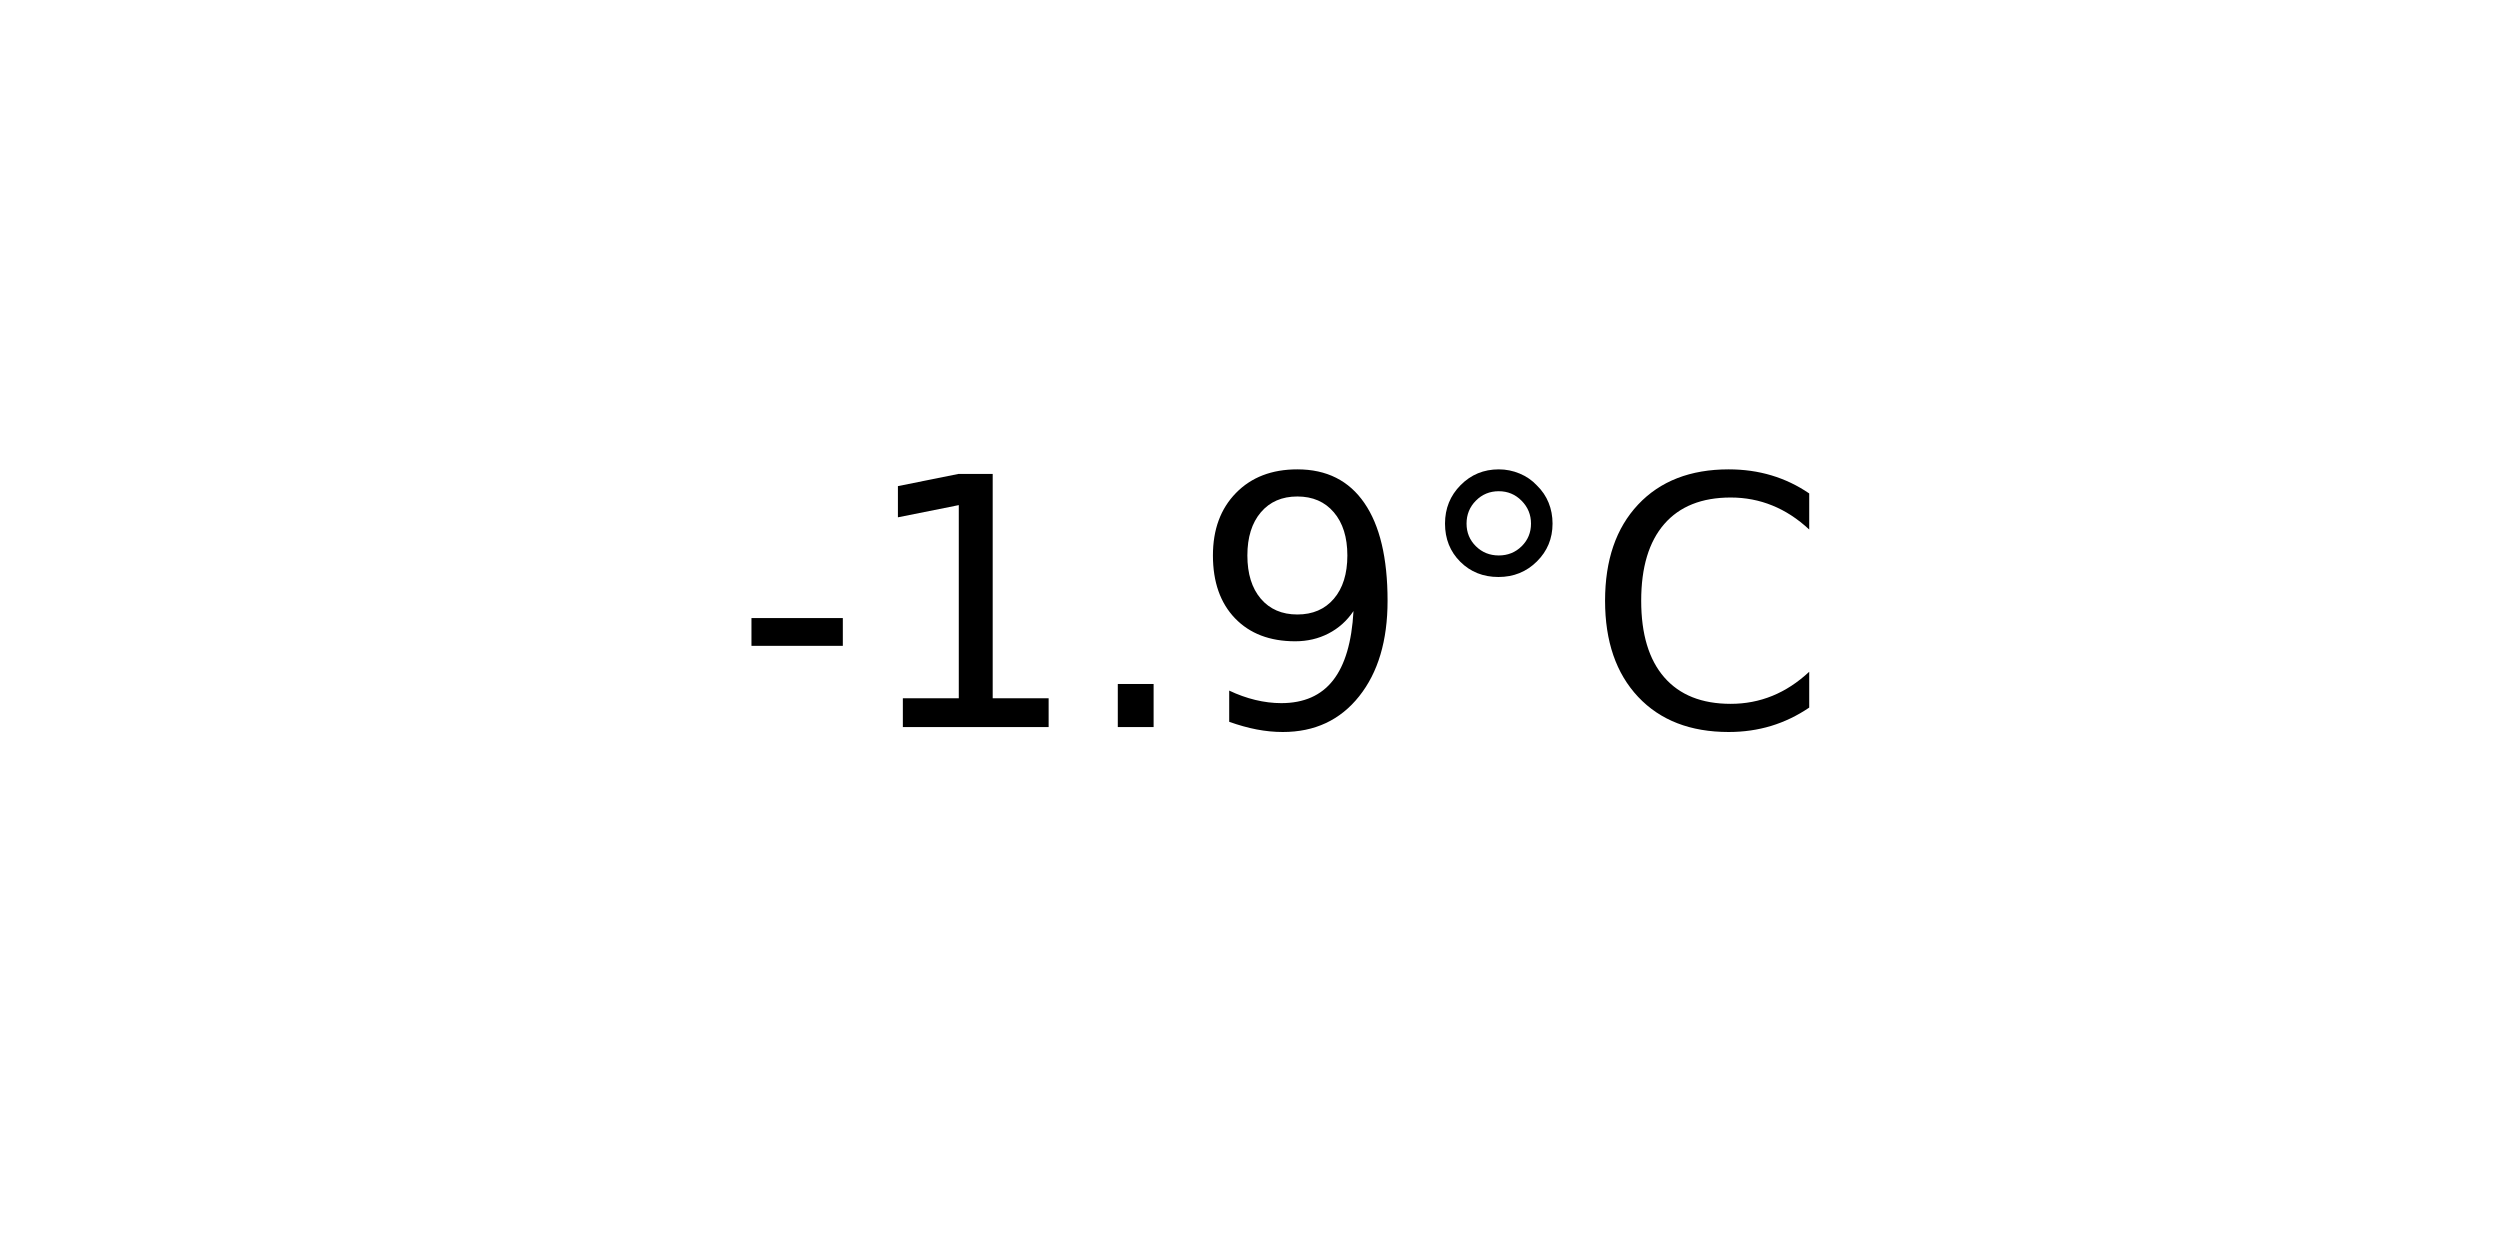
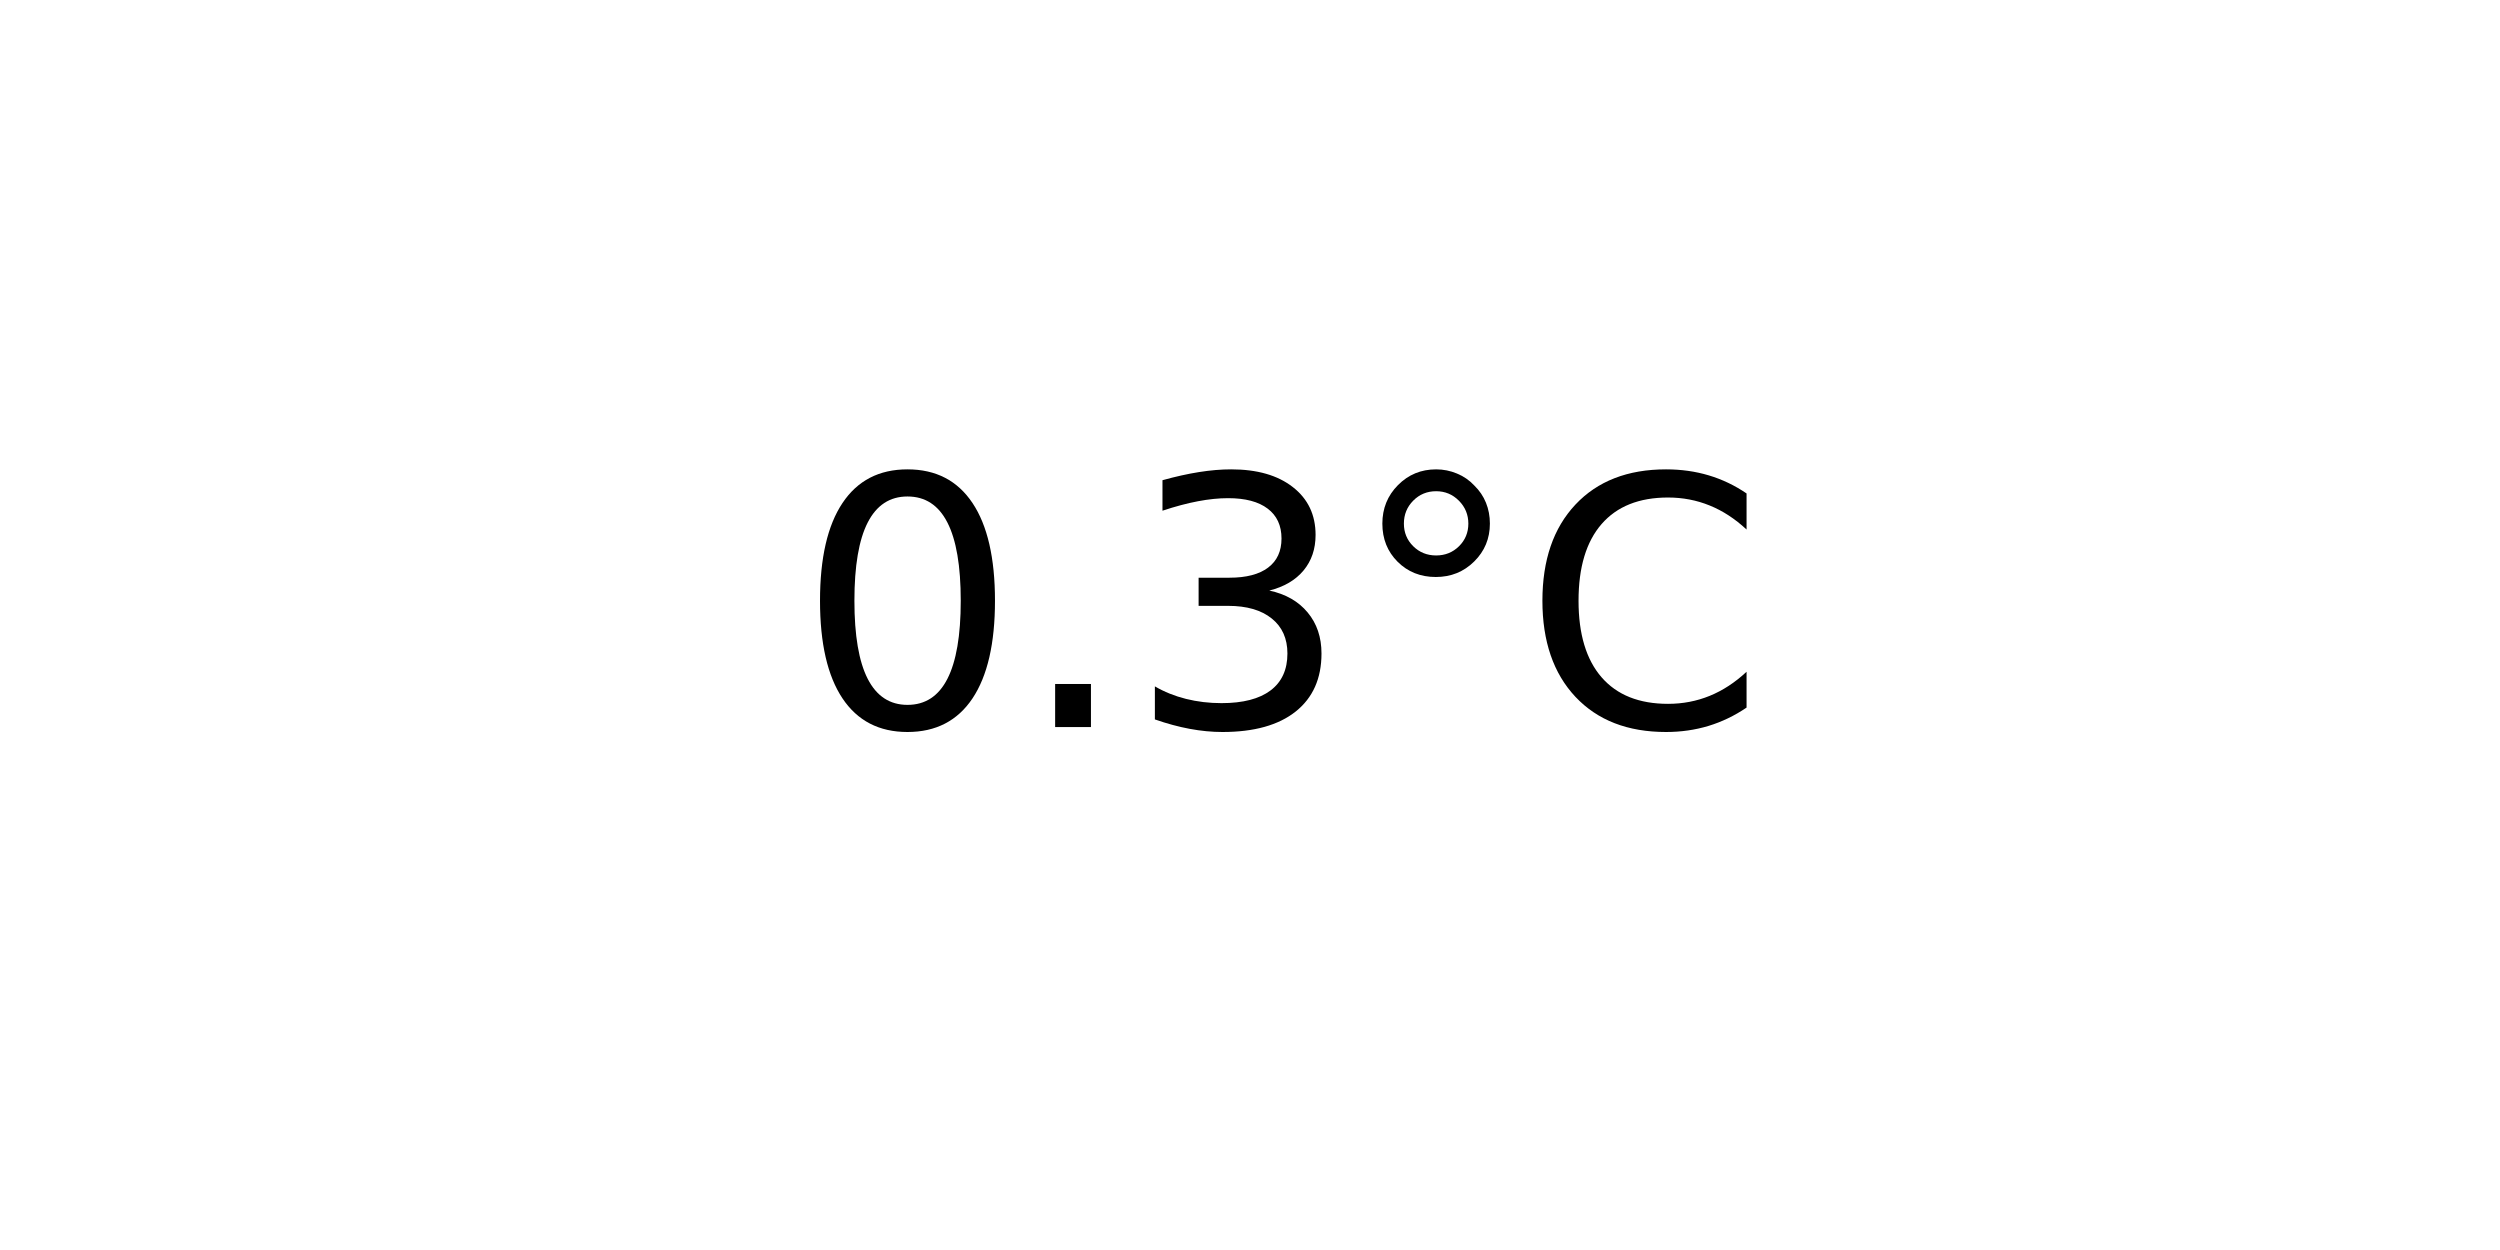
<svg xmlns="http://www.w3.org/2000/svg" xmlns:xlink="http://www.w3.org/1999/xlink" width="72pt" height="36pt" viewBox="0 0 72 36" version="1.1">
  <defs>
    <style type="text/css">*{stroke-linejoin: round; stroke-linecap: butt}</style>
  </defs>
  <g id="figure_1">
    <g id="axes_1">
      <g id="text_1">
-         <g transform="translate(21.15312 20.93937) scale(0.1 -0.1)">
+         <g transform="translate(22.95703 20.93937) scale(0.1 -0.1)">
          <defs>
-             <path id="DejaVuSans-2d" d="M 313 2009  L 1997 2009  L 1997 1497  L 313 1497  L 313 2009  z " transform="scale(0.015625)" />
-             <path id="DejaVuSans-31" d="M 794 531  L 1825 531  L 1825 4091  L 703 3866  L 703 4441  L 1819 4666  L 2450 4666  L 2450 531  L 3481 531  L 3481 0  L 794 0  L 794 531  z " transform="scale(0.015625)" />
+             <path id="DejaVuSans-30" d="M 2034 4250  Q 1547 4250 1301 3770  Q 1056 3291 1056 2328  Q 1056 1369 1301 889  Q 1547 409 2034 409  Q 2525 409 2770 889  Q 3016 1369 3016 2328  Q 3016 3291 2770 3770  Q 2525 4250 2034 4250  z M 2034 4750  Q 2819 4750 3233 4129  Q 3647 3509 3647 2328  Q 3647 1150 3233 529  Q 2819 -91 2034 -91  Q 1250 -91 836 529  Q 422 1150 422 2328  Q 422 3509 836 4129  Q 1250 4750 2034 4750  z " transform="scale(0.015625)" />
            <path id="DejaVuSans-2e" d="M 684 794  L 1344 794  L 1344 0  L 684 0  L 684 794  z " transform="scale(0.015625)" />
-             <path id="DejaVuSans-39" d="M 703 97  L 703 672  Q 941 559 1184 500  Q 1428 441 1663 441  Q 2288 441 2617 861  Q 2947 1281 2994 2138  Q 2813 1869 2534 1725  Q 2256 1581 1919 1581  Q 1219 1581 811 2004  Q 403 2428 403 3163  Q 403 3881 828 4315  Q 1253 4750 1959 4750  Q 2769 4750 3195 4129  Q 3622 3509 3622 2328  Q 3622 1225 3098 567  Q 2575 -91 1691 -91  Q 1453 -91 1209 -44  Q 966 3 703 97  z M 1959 2075  Q 2384 2075 2632 2365  Q 2881 2656 2881 3163  Q 2881 3666 2632 3958  Q 2384 4250 1959 4250  Q 1534 4250 1286 3958  Q 1038 3666 1038 3163  Q 1038 2656 1286 2365  Q 1534 2075 1959 2075  z " transform="scale(0.015625)" />
+             <path id="DejaVuSans-33" d="M 2597 2516  Q 3050 2419 3304 2112  Q 3559 1806 3559 1356  Q 3559 666 3084 287  Q 2609 -91 1734 -91  Q 1441 -91 1130 -33  Q 819 25 488 141  L 488 750  Q 750 597 1062 519  Q 1375 441 1716 441  Q 2309 441 2620 675  Q 2931 909 2931 1356  Q 2931 1769 2642 2001  Q 2353 2234 1838 2234  L 1294 2234  L 1294 2753  L 1863 2753  Q 2328 2753 2575 2939  Q 2822 3125 2822 3475  Q 2822 3834 2567 4026  Q 2313 4219 1838 4219  Q 1578 4219 1281 4162  Q 984 4106 628 3988  L 628 4550  Q 988 4650 1302 4700  Q 1616 4750 1894 4750  Q 2613 4750 3031 4423  Q 3450 4097 3450 3541  Q 3450 3153 3228 2886  Q 3006 2619 2597 2516  z " transform="scale(0.015625)" />
            <path id="DejaVuSans-b0" d="M 1600 4347  Q 1350 4347 1178 4173  Q 1006 4000 1006 3750  Q 1006 3503 1178 3333  Q 1350 3163 1600 3163  Q 1850 3163 2022 3333  Q 2194 3503 2194 3750  Q 2194 3997 2020 4172  Q 1847 4347 1600 4347  z M 1600 4750  Q 1800 4750 1984 4673  Q 2169 4597 2303 4453  Q 2447 4313 2519 4134  Q 2591 3956 2591 3750  Q 2591 3338 2302 3052  Q 2013 2766 1594 2766  Q 1172 2766 890 3047  Q 609 3328 609 3750  Q 609 4169 896 4459  Q 1184 4750 1600 4750  z " transform="scale(0.015625)" />
            <path id="DejaVuSans-43" d="M 4122 4306  L 4122 3641  Q 3803 3938 3442 4084  Q 3081 4231 2675 4231  Q 1875 4231 1450 3742  Q 1025 3253 1025 2328  Q 1025 1406 1450 917  Q 1875 428 2675 428  Q 3081 428 3442 575  Q 3803 722 4122 1019  L 4122 359  Q 3791 134 3420 21  Q 3050 -91 2638 -91  Q 1578 -91 968 557  Q 359 1206 359 2328  Q 359 3453 968 4101  Q 1578 4750 2638 4750  Q 3056 4750 3426 4639  Q 3797 4528 4122 4306  z " transform="scale(0.015625)" />
          </defs>
-           <use xlink:href="#DejaVuSans-2d" />
-           <use xlink:href="#DejaVuSans-31" x="36.084" />
-           <use xlink:href="#DejaVuSans-2e" x="99.707" />
-           <use xlink:href="#DejaVuSans-39" x="131.494" />
-           <use xlink:href="#DejaVuSans-b0" x="195.117" />
-           <use xlink:href="#DejaVuSans-43" x="245.117" />
+           <use xlink:href="#DejaVuSans-30" />
+           <use xlink:href="#DejaVuSans-2e" x="63.623" />
+           <use xlink:href="#DejaVuSans-33" x="95.41" />
+           <use xlink:href="#DejaVuSans-b0" x="159.033" />
+           <use xlink:href="#DejaVuSans-43" x="209.033" />
        </g>
      </g>
    </g>
  </g>
</svg>
